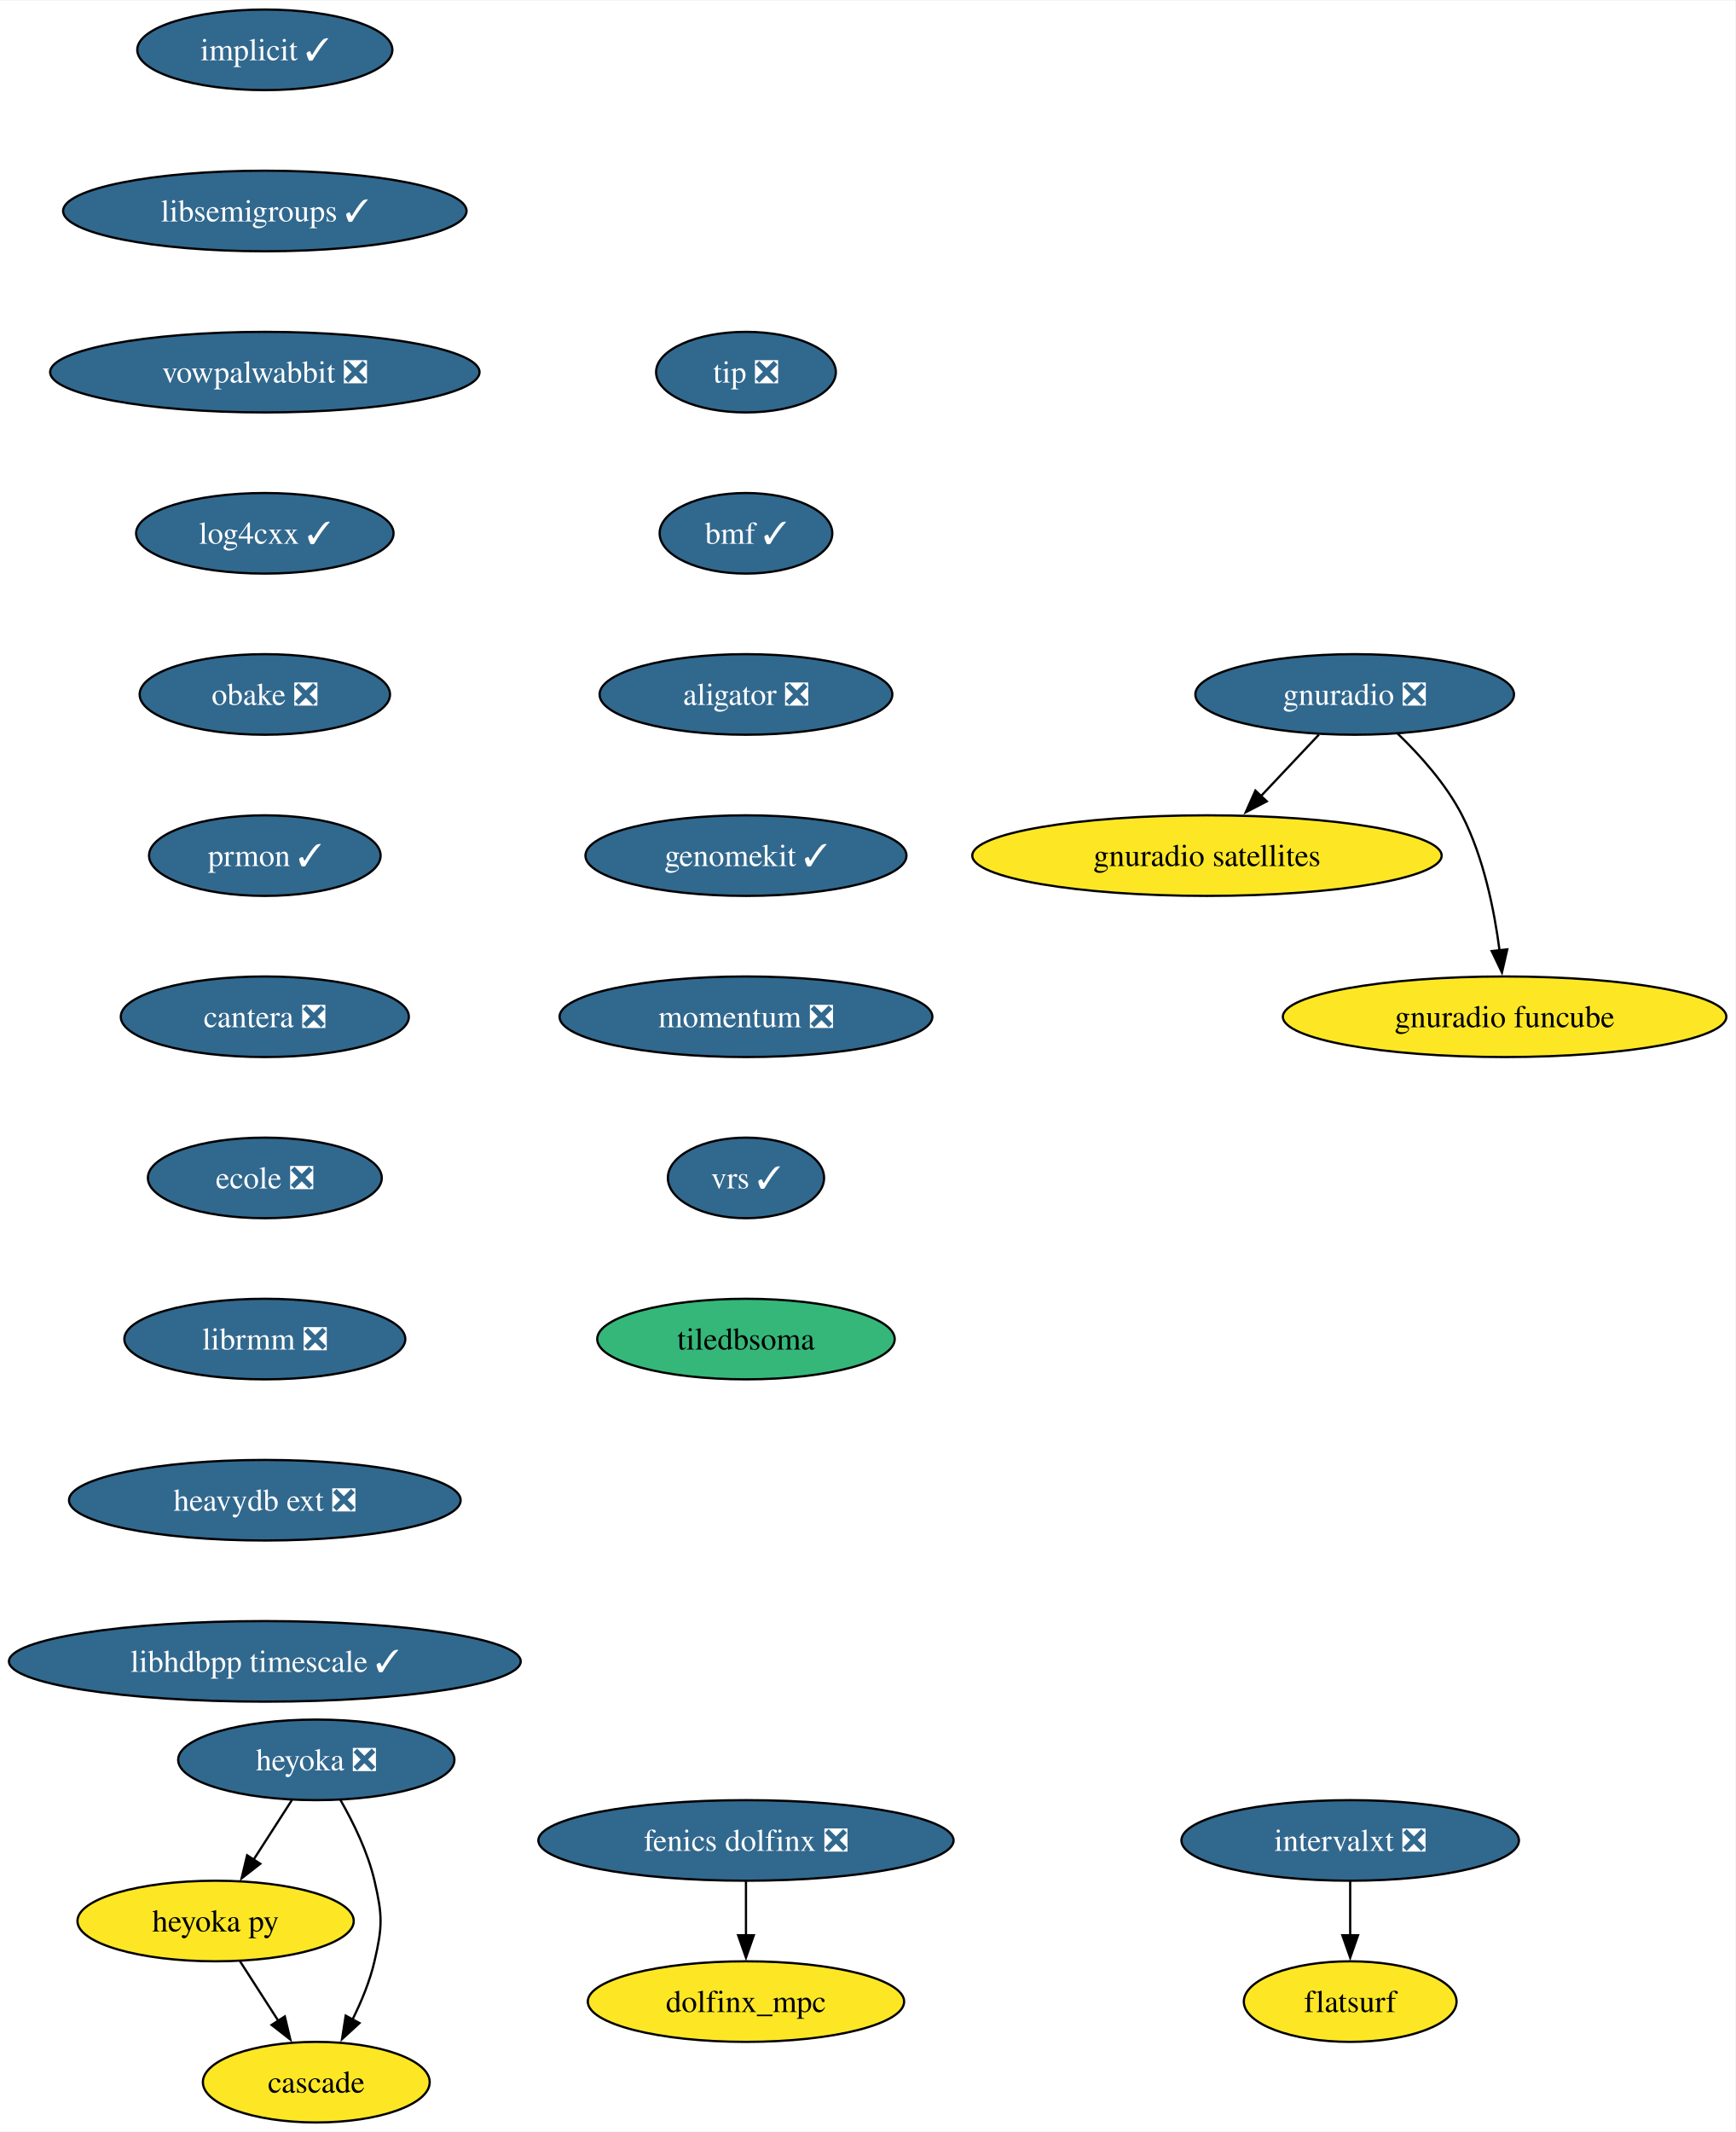
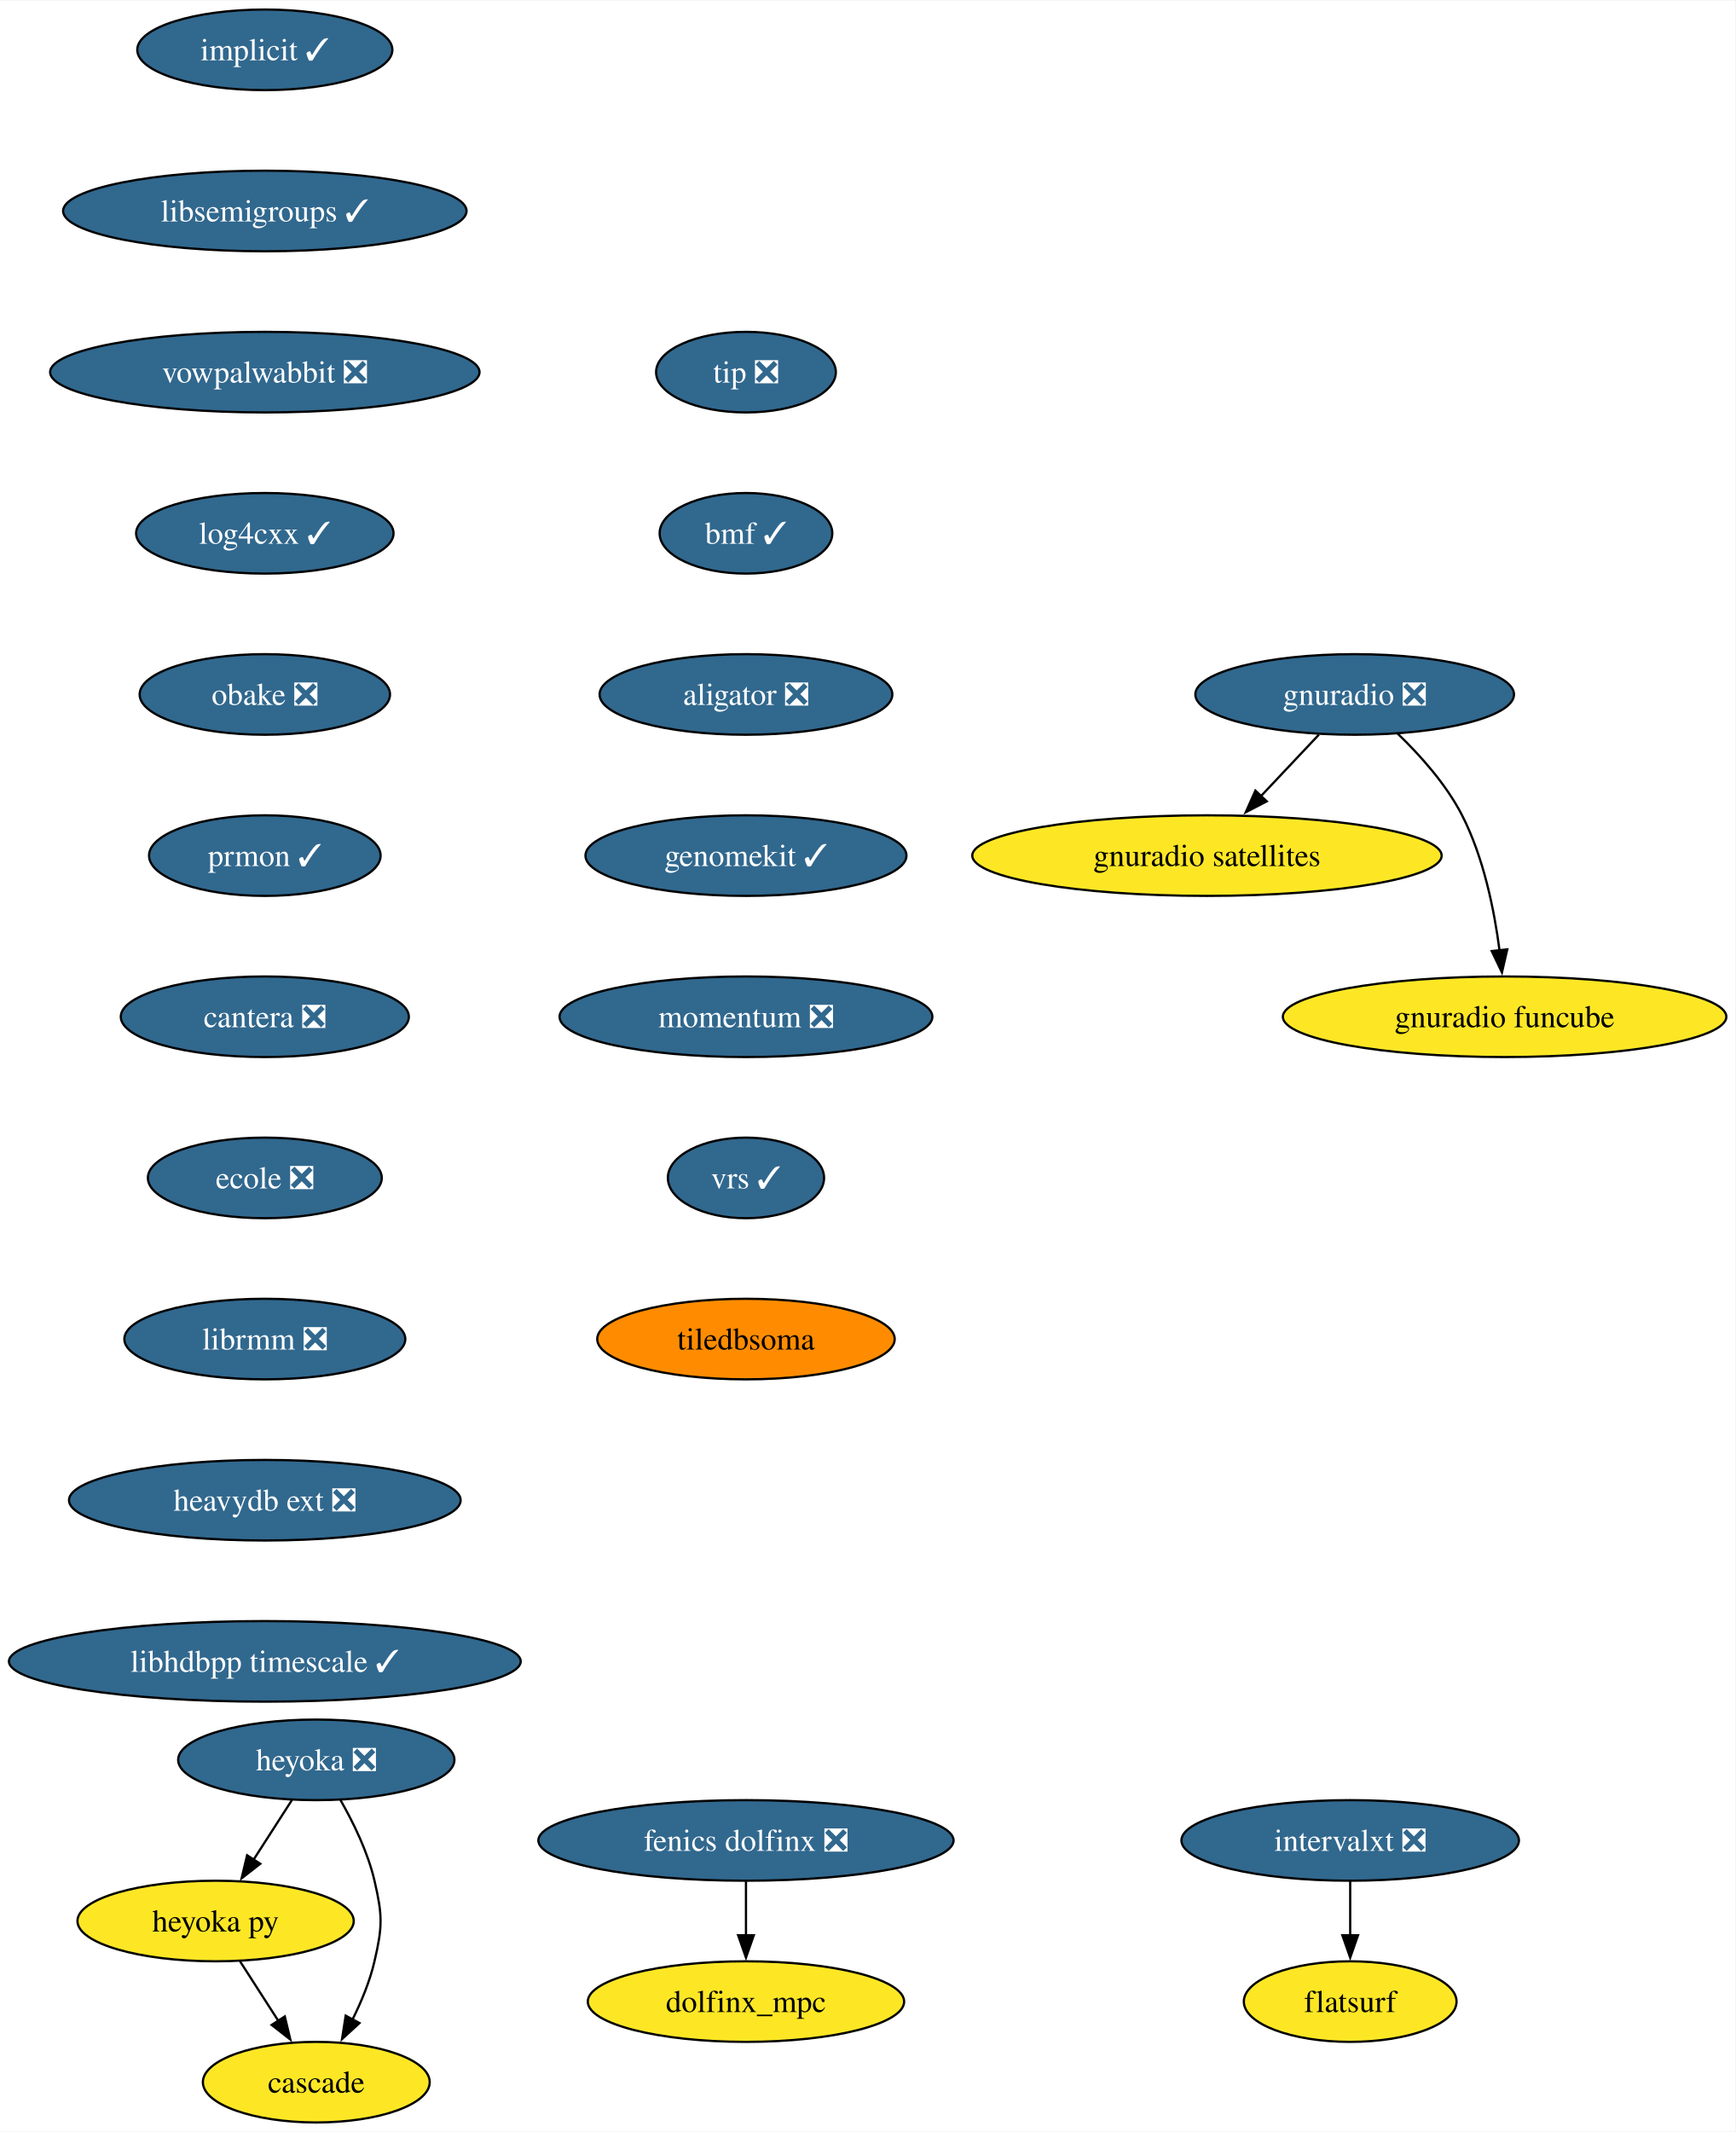
<svg xmlns="http://www.w3.org/2000/svg" xmlns:xlink="http://www.w3.org/1999/xlink" width="775pt" height="952pt" viewBox="0.00 0.00 775.43 952.00">
  <g id="graph0" class="graph" transform="scale(1 1) rotate(0) translate(4 948)">
    <polygon fill="white" stroke="none" points="-4,4 -4,-948 771.43,-948 771.43,4 -4,4" />
    <g id="node1" class="node">
      <g id="a_node1">
        <a xlink:href="https://github.com/conda-forge/implicit-feedstock/pull/105" xlink:title="implicit ✓">
          <ellipse fill="#31688e" stroke="black" cx="114.34" cy="-926" rx="57" ry="18" />
          <text text-anchor="middle" x="114.34" y="-921.33" font-family="Times,serif" font-size="14.00" fill="white">implicit ✓</text>
        </a>
      </g>
    </g>
    <g id="node2" class="node">
      <g id="a_node2">
        <a xlink:href="https://github.com/conda-forge/libsemigroups-feedstock/pull/85" xlink:title="libsemigroups ✓">
          <ellipse fill="#31688e" stroke="black" cx="114.34" cy="-854" rx="90.14" ry="18" />
          <text text-anchor="middle" x="114.34" y="-849.33" font-family="Times,serif" font-size="14.00" fill="white">libsemigroups ✓</text>
        </a>
      </g>
    </g>
    <g id="node3" class="node">
      <g id="a_node3">
        <a xlink:href="https://github.com/conda-forge/vowpalwabbit-feedstock/pull/89" xlink:title="vowpalwabbit ❎">
          <ellipse fill="#31688e" stroke="black" cx="114.34" cy="-782" rx="95.93" ry="18" />
          <text text-anchor="middle" x="114.34" y="-777.33" font-family="Times,serif" font-size="14.00" fill="white">vowpalwabbit ❎</text>
        </a>
      </g>
    </g>
    <g id="node4" class="node">
      <g id="a_node4">
        <a xlink:href="https://github.com/conda-forge/log4cxx-feedstock/pull/30" xlink:title="log4cxx ✓">
          <ellipse fill="#31688e" stroke="black" cx="114.34" cy="-710" rx="57.52" ry="18" />
          <text text-anchor="middle" x="114.34" y="-705.33" font-family="Times,serif" font-size="14.00" fill="white">log4cxx ✓</text>
        </a>
      </g>
    </g>
    <g id="node5" class="node">
      <g id="a_node5">
        <a xlink:href="https://github.com/conda-forge/obake-feedstock/pull/53" xlink:title="obake ❎">
          <ellipse fill="#31688e" stroke="black" cx="114.34" cy="-638" rx="55.94" ry="18" />
          <text text-anchor="middle" x="114.34" y="-633.33" font-family="Times,serif" font-size="14.00" fill="white">obake ❎</text>
        </a>
      </g>
    </g>
    <g id="node6" class="node">
      <g id="a_node6">
        <a xlink:href="https://github.com/conda-forge/prmon-feedstock/pull/30" xlink:title="prmon ✓">
          <ellipse fill="#31688e" stroke="black" cx="114.34" cy="-566" rx="51.74" ry="18" />
          <text text-anchor="middle" x="114.34" y="-561.33" font-family="Times,serif" font-size="14.00" fill="white">prmon ✓</text>
        </a>
      </g>
    </g>
    <g id="node10" class="node">
      <g id="a_node10">
        <a xlink:href="https://github.com/conda-forge/cantera-feedstock/pull/56" xlink:title="cantera ❎">
          <ellipse fill="#31688e" stroke="black" cx="114.34" cy="-494" rx="64.36" ry="18" />
          <text text-anchor="middle" x="114.34" y="-489.32" font-family="Times,serif" font-size="14.00" fill="white">cantera ❎</text>
        </a>
      </g>
    </g>
    <g id="node7" class="node">
      <g id="a_node7">
        <a xlink:href="https://github.com/conda-forge/gnuradio-feedstock/pull/296" xlink:title="gnuradio ❎">
          <ellipse fill="#31688e" stroke="black" cx="601.34" cy="-638" rx="71.2" ry="18" />
          <text text-anchor="middle" x="601.34" y="-633.33" font-family="Times,serif" font-size="14.00" fill="white">gnuradio ❎</text>
        </a>
      </g>
    </g>
    <g id="node8" class="node">
      <g id="a_node8">
        <a xlink:href="https://github.com/conda-forge/gnuradio-satellites-feedstock" xlink:title="gnuradio satellites">
          <ellipse fill="#fde725" stroke="black" cx="535.34" cy="-566" rx="104.87" ry="18" />
          <text text-anchor="middle" x="535.34" y="-561.33" font-family="Times,serif" font-size="14.00">gnuradio satellites</text>
        </a>
      </g>
    </g>
    <g id="edge6" class="edge">
      <path fill="none" stroke="black" d="M585.36,-620.05C577.54,-611.75 567.95,-601.58 559.27,-592.38" />
      <polygon fill="black" stroke="black" points="562.07,-590.25 552.67,-585.38 556.98,-595.05 562.07,-590.25" />
    </g>
    <g id="node9" class="node">
      <g id="a_node9">
        <a xlink:href="https://github.com/conda-forge/gnuradio-funcube-feedstock" xlink:title="gnuradio funcube">
          <ellipse fill="#fde725" stroke="black" cx="668.34" cy="-494" rx="99.08" ry="18" />
          <text text-anchor="middle" x="668.34" y="-489.32" font-family="Times,serif" font-size="14.00">gnuradio funcube</text>
        </a>
      </g>
    </g>
    <g id="edge7" class="edge">
      <path fill="none" stroke="black" d="M620.39,-620.65C630.47,-610.98 642.21,-597.92 649.34,-584 658.98,-565.17 663.73,-541.69 666.08,-523.58" />
      <polygon fill="black" stroke="black" points="669.54,-524.11 667.15,-513.79 662.58,-523.35 669.54,-524.11" />
    </g>
    <g id="node11" class="node">
      <g id="a_node11">
        <a xlink:href="https://github.com/conda-forge/ecole-feedstock/pull/45" xlink:title="ecole ❎">
          <ellipse fill="#31688e" stroke="black" cx="114.34" cy="-422" rx="52.26" ry="18" />
          <text text-anchor="middle" x="114.34" y="-417.32" font-family="Times,serif" font-size="14.00" fill="white">ecole ❎</text>
        </a>
      </g>
    </g>
    <g id="node15" class="node">
      <g id="a_node15">
        <a xlink:href="https://github.com/conda-forge/librmm-feedstock/pull/73" xlink:title="librmm ❎">
          <ellipse fill="#31688e" stroke="black" cx="114.34" cy="-350" rx="62.78" ry="18" />
          <text text-anchor="middle" x="114.34" y="-345.32" font-family="Times,serif" font-size="14.00" fill="white">librmm ❎</text>
        </a>
      </g>
    </g>
    <g id="node12" class="node">
      <g id="a_node12">
        <a xlink:href="https://github.com/conda-forge/heyoka-feedstock/pull/84" xlink:title="heyoka ❎">
          <ellipse fill="#31688e" stroke="black" cx="137.34" cy="-162" rx="61.73" ry="18" />
          <text text-anchor="middle" x="137.34" y="-157.32" font-family="Times,serif" font-size="14.00" fill="white">heyoka ❎</text>
        </a>
      </g>
    </g>
    <g id="node13" class="node">
      <g id="a_node13">
        <a xlink:href="https://github.com/conda-forge/heyoka.py-feedstock" xlink:title="heyoka py">
          <ellipse fill="#fde725" stroke="black" cx="92.34" cy="-90" rx="61.73" ry="18" />
          <text text-anchor="middle" x="92.34" y="-85.33" font-family="Times,serif" font-size="14.00">heyoka py</text>
        </a>
      </g>
    </g>
    <g id="edge10" class="edge">
      <path fill="none" stroke="black" d="M126.45,-144.05C121.31,-136.06 115.05,-126.33 109.31,-117.4" />
      <polygon fill="black" stroke="black" points="112.3,-115.58 103.95,-109.06 106.42,-119.37 112.3,-115.58" />
    </g>
    <g id="node14" class="node">
      <g id="a_node14">
        <a xlink:href="https://github.com/conda-forge/cascade-feedstock" xlink:title="cascade">
          <ellipse fill="#fde725" stroke="black" cx="137.34" cy="-18" rx="50.68" ry="18" />
          <text text-anchor="middle" x="137.34" y="-13.32" font-family="Times,serif" font-size="14.00">cascade</text>
        </a>
      </g>
    </g>
    <g id="edge11" class="edge">
      <path fill="none" stroke="black" d="M148.12,-144.08C153.88,-134.03 160.38,-120.78 163.34,-108 166.96,-92.41 166.96,-87.59 163.34,-72 161.28,-63.11 157.51,-54 153.47,-45.89" />
      <polygon fill="black" stroke="black" points="156.64,-44.41 148.83,-37.25 150.47,-47.72 156.64,-44.41" />
    </g>
    <g id="edge12" class="edge">
      <path fill="none" stroke="black" d="M103.23,-72.05C108.37,-64.06 114.63,-54.33 120.37,-45.4" />
      <polygon fill="black" stroke="black" points="123.27,-47.37 125.73,-37.06 117.38,-43.58 123.27,-47.37" />
    </g>
    <g id="node16" class="node">
      <g id="a_node16">
        <a xlink:href="https://github.com/conda-forge/heavydb-ext-feedstock/pull/85" xlink:title="heavydb ext ❎">
          <ellipse fill="#31688e" stroke="black" cx="114.34" cy="-278" rx="87.51" ry="18" />
          <text text-anchor="middle" x="114.34" y="-273.32" font-family="Times,serif" font-size="14.00" fill="white">heavydb ext ❎</text>
        </a>
      </g>
    </g>
    <g id="node21" class="node">
      <g id="a_node21">
        <a xlink:href="https://github.com/conda-forge/libhdbpp-timescale-feedstock/pull/19" xlink:title="libhdbpp timescale ✓">
          <ellipse fill="#31688e" stroke="black" cx="114.34" cy="-206" rx="114.34" ry="18" />
          <text text-anchor="middle" x="114.34" y="-201.32" font-family="Times,serif" font-size="14.00" fill="white">libhdbpp timescale ✓</text>
        </a>
      </g>
    </g>
    <g id="node17" class="node">
      <g id="a_node17">
        <a xlink:href="https://github.com/conda-forge/intervalxt-feedstock/pull/24" xlink:title="intervalxt ❎">
          <ellipse fill="#31688e" stroke="black" cx="599.34" cy="-126" rx="75.41" ry="18" />
          <text text-anchor="middle" x="599.34" y="-121.33" font-family="Times,serif" font-size="14.00" fill="white">intervalxt ❎</text>
        </a>
      </g>
    </g>
    <g id="node18" class="node">
      <g id="a_node18">
        <a xlink:href="https://github.com/conda-forge/flatsurf-feedstock" xlink:title="flatsurf">
          <ellipse fill="#fde725" stroke="black" cx="599.34" cy="-54" rx="47.53" ry="18" />
          <text text-anchor="middle" x="599.34" y="-49.33" font-family="Times,serif" font-size="14.00">flatsurf</text>
        </a>
      </g>
    </g>
    <g id="edge15" class="edge">
      <path fill="none" stroke="black" d="M599.34,-107.7C599.34,-100.41 599.34,-91.73 599.34,-83.54" />
      <polygon fill="black" stroke="black" points="602.84,-83.62 599.34,-73.62 595.84,-83.62 602.84,-83.62" />
    </g>
    <g id="node19" class="node">
      <g id="a_node19">
        <a xlink:href="https://github.com/conda-forge/fenics-dolfinx-feedstock/pull/106" xlink:title="fenics dolfinx ❎">
          <ellipse fill="#31688e" stroke="black" cx="329.34" cy="-126" rx="92.77" ry="18" />
          <text text-anchor="middle" x="329.34" y="-121.33" font-family="Times,serif" font-size="14.00" fill="white">fenics dolfinx ❎</text>
        </a>
      </g>
    </g>
    <g id="node20" class="node">
      <g id="a_node20">
        <a xlink:href="https://github.com/conda-forge/dolfinx_mpc-feedstock" xlink:title="dolfinx_mpc">
          <ellipse fill="#fde725" stroke="black" cx="329.34" cy="-54" rx="70.68" ry="18" />
          <text text-anchor="middle" x="329.34" y="-49.33" font-family="Times,serif" font-size="14.00">dolfinx_mpc</text>
        </a>
      </g>
    </g>
    <g id="edge16" class="edge">
      <path fill="none" stroke="black" d="M329.34,-107.7C329.34,-100.41 329.34,-91.73 329.34,-83.54" />
      <polygon fill="black" stroke="black" points="332.84,-83.62 329.34,-73.62 325.84,-83.62 332.84,-83.62" />
    </g>
    <g id="node22" class="node">
      <g id="a_node22">
        <a xlink:href="https://github.com/conda-forge/tip-feedstock/pull/40" xlink:title="tip ❎">
          <ellipse fill="#31688e" stroke="black" cx="329.34" cy="-782" rx="40.16" ry="18" />
          <text text-anchor="middle" x="329.34" y="-777.33" font-family="Times,serif" font-size="14.00" fill="white">tip ❎</text>
        </a>
      </g>
    </g>
    <g id="node23" class="node">
      <g id="a_node23">
        <a xlink:href="https://github.com/conda-forge/bmf-feedstock/pull/35" xlink:title="bmf ✓">
          <ellipse fill="#31688e" stroke="black" cx="329.34" cy="-710" rx="38.58" ry="18" />
          <text text-anchor="middle" x="329.34" y="-705.33" font-family="Times,serif" font-size="14.00" fill="white">bmf ✓</text>
        </a>
      </g>
    </g>
    <g id="node24" class="node">
      <g id="a_node24">
        <a xlink:href="https://github.com/conda-forge/aligator-feedstock/pull/46" xlink:title="aligator ❎">
          <ellipse fill="#31688e" stroke="black" cx="329.34" cy="-638" rx="65.41" ry="18" />
          <text text-anchor="middle" x="329.34" y="-633.33" font-family="Times,serif" font-size="14.00" fill="white">aligator ❎</text>
        </a>
      </g>
    </g>
    <g id="node25" class="node">
      <g id="a_node25">
        <a xlink:href="https://github.com/conda-forge/genomekit-feedstock/pull/66" xlink:title="genomekit ✓">
          <ellipse fill="#31688e" stroke="black" cx="329.34" cy="-566" rx="71.73" ry="18" />
          <text text-anchor="middle" x="329.34" y="-561.33" font-family="Times,serif" font-size="14.00" fill="white">genomekit ✓</text>
        </a>
      </g>
    </g>
    <g id="node26" class="node">
      <g id="a_node26">
        <a xlink:href="https://github.com/conda-forge/momentum-feedstock/pull/134" xlink:title="momentum ❎">
          <ellipse fill="#31688e" stroke="black" cx="329.34" cy="-494" rx="83.3" ry="18" />
          <text text-anchor="middle" x="329.34" y="-489.32" font-family="Times,serif" font-size="14.00" fill="white">momentum ❎</text>
        </a>
      </g>
    </g>
    <g id="node27" class="node">
      <g id="a_node27">
        <a xlink:href="https://github.com/conda-forge/vrs-feedstock/pull/12" xlink:title="vrs ✓">
          <ellipse fill="#31688e" stroke="black" cx="329.34" cy="-422" rx="34.9" ry="18" />
          <text text-anchor="middle" x="329.34" y="-417.32" font-family="Times,serif" font-size="14.00" fill="white">vrs ✓</text>
        </a>
      </g>
    </g>
    <g id="node28" class="node">
      <g id="a_node28">
        <a xlink:href="https://github.com/conda-forge/tiledbsoma-feedstock" xlink:title="tiledbsoma">
-           <ellipse fill="#35b779" stroke="black" cx="329.34" cy="-350" rx="66.47" ry="18" />
+           <ellipse fill="#ff8c00" stroke="black" cx="329.34" cy="-350" rx="66.47" ry="18" />
          <text text-anchor="middle" x="329.34" y="-345.32" font-family="Times,serif" font-size="14.00">tiledbsoma</text>
        </a>
      </g>
    </g>
  </g>
</svg>
